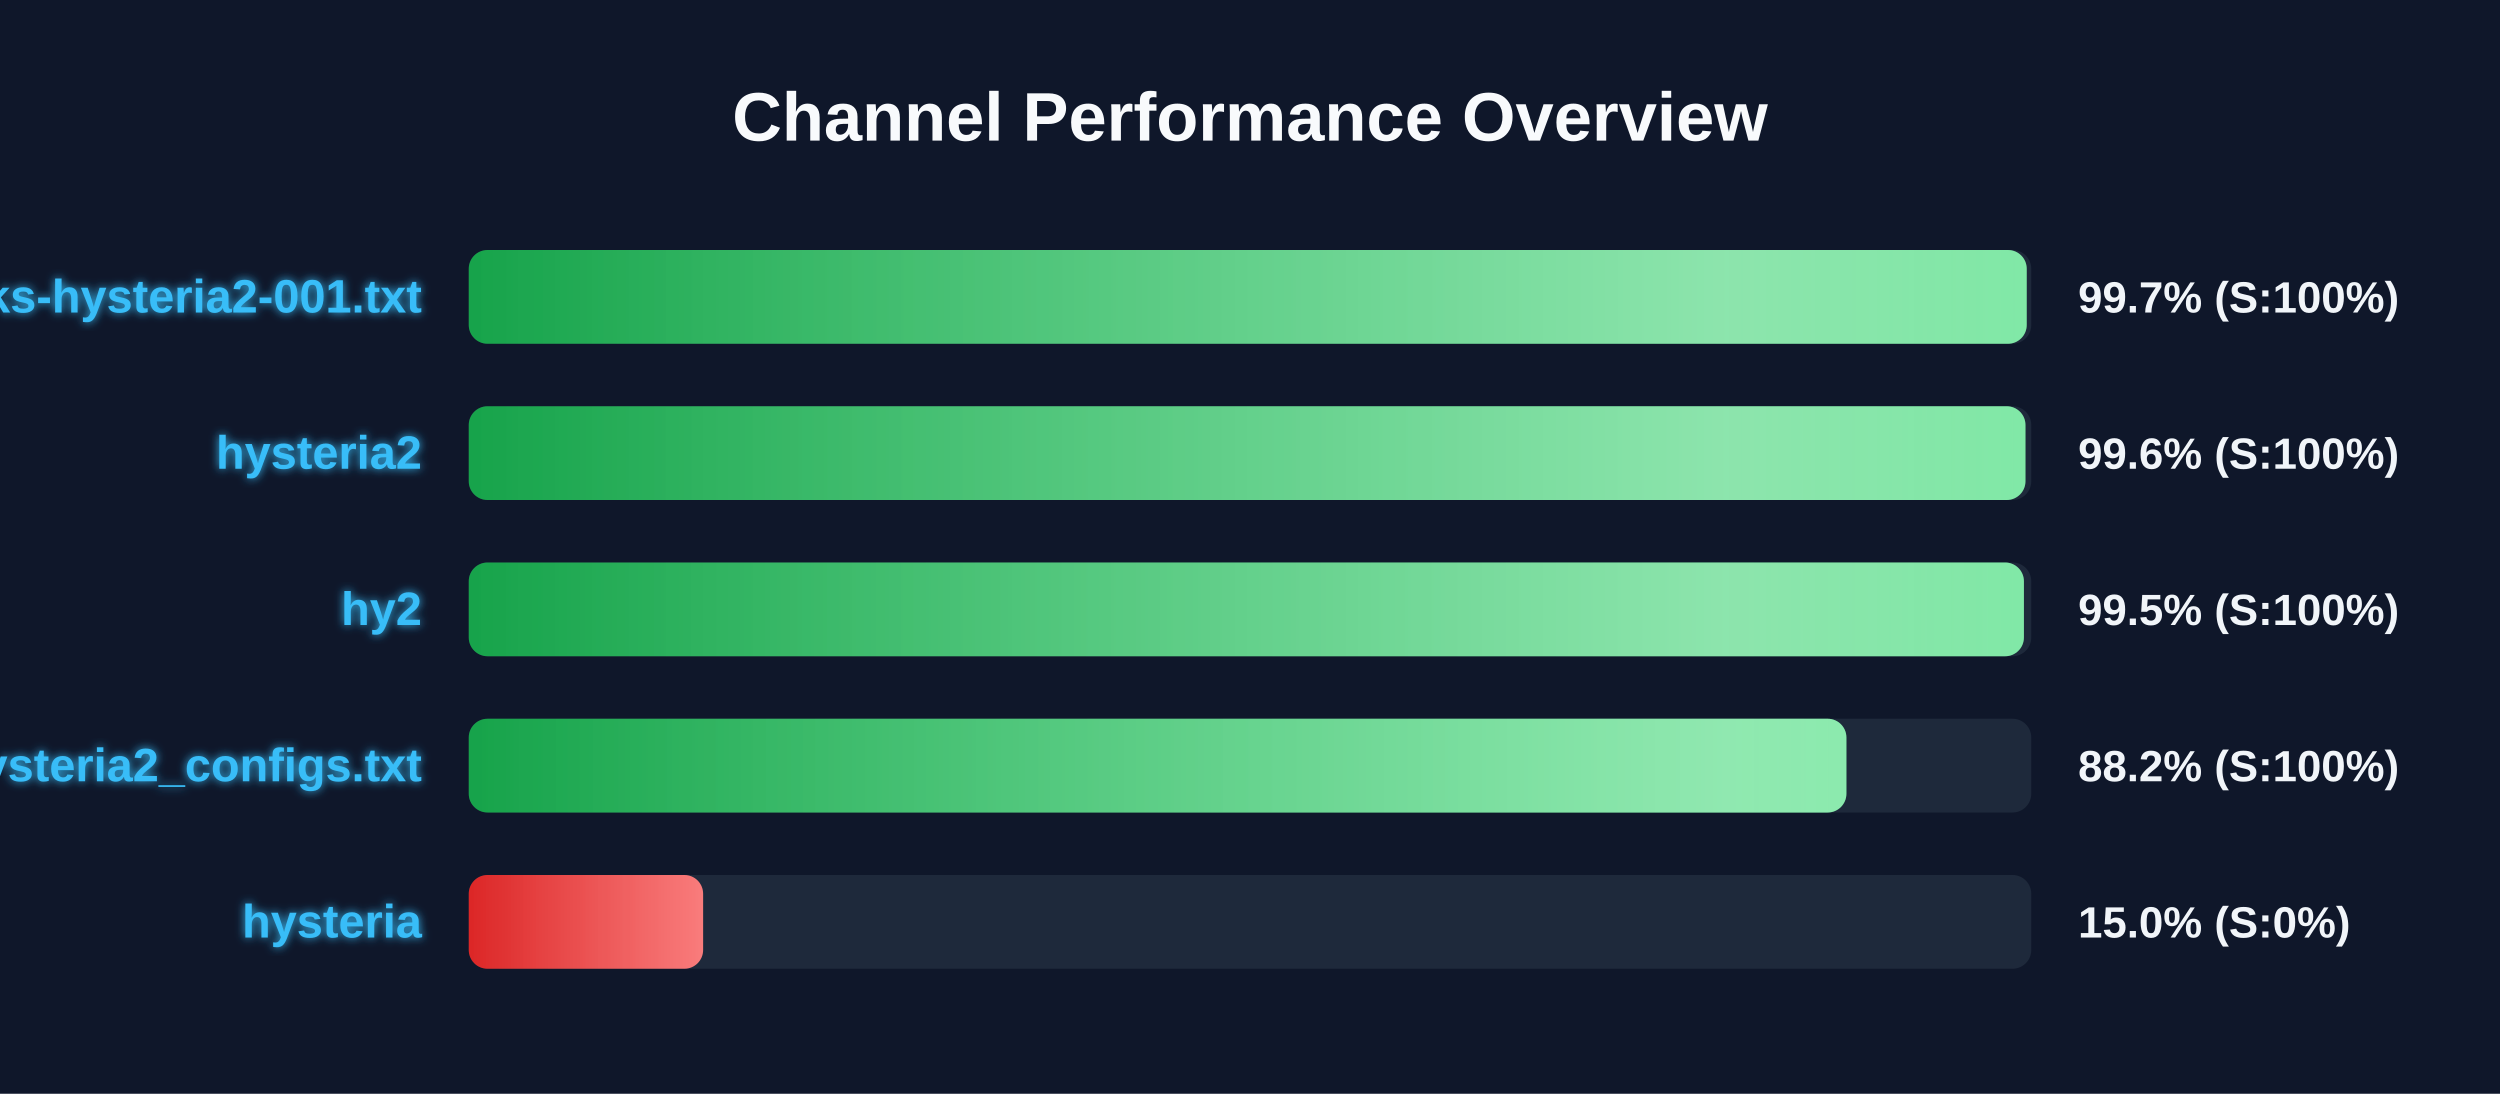
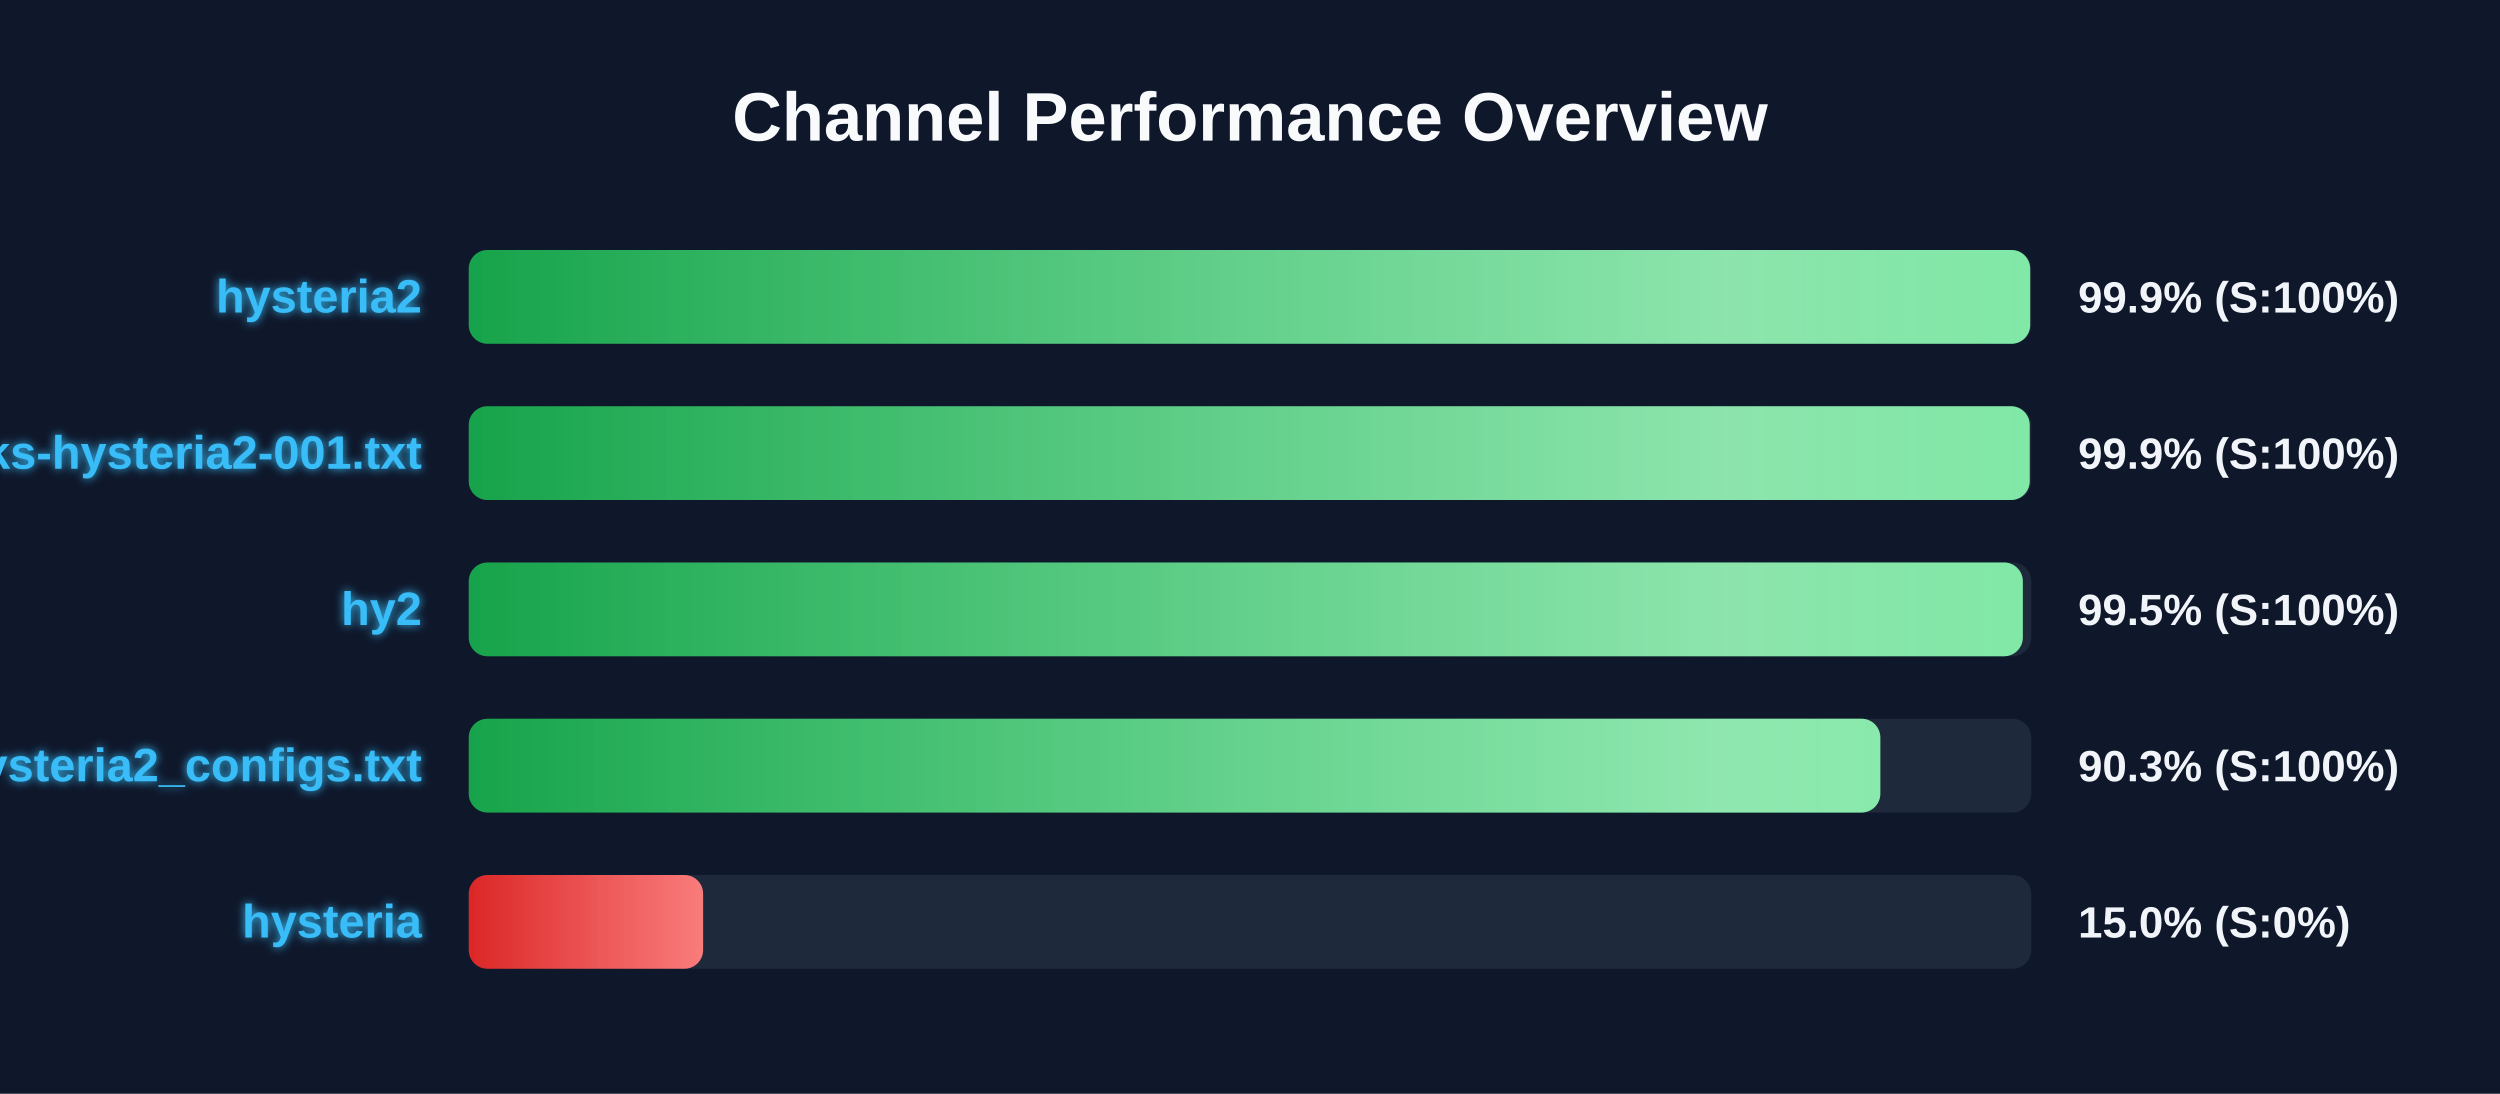
<svg xmlns="http://www.w3.org/2000/svg" width="800" height="350" version="1.1">
  <defs>
    <linearGradient id="grad-green" x1="0%" y1="0%" x2="100%" y2="0%">
      <stop offset="0%" stop-color="#16a34a" />
      <stop offset="100%" stop-color="#4ade80" />
    </linearGradient>
    <linearGradient id="grad-yellow" x1="0%" y1="0%" x2="100%" y2="0%">
      <stop offset="0%" stop-color="#ca8a04" />
      <stop offset="100%" stop-color="#fde047" />
    </linearGradient>
    <linearGradient id="grad-red" x1="0%" y1="0%" x2="100%" y2="0%">
      <stop offset="0%" stop-color="#dc2626" />
      <stop offset="100%" stop-color="#f87171" />
    </linearGradient>
    <linearGradient id="shimmer" x1="0%" y1="0%" x2="100%" y2="0%">
      <stop offset="0%" stop-color="rgba(255,255,255,0)" />
      <stop offset="50%" stop-color="rgba(255,255,255,0.4)" />
      <stop offset="100%" stop-color="rgba(255,255,255,0)" />
    </linearGradient>
    <filter id="glow" x="-20%" y="-20%" width="140%" height="140%">
      <feGaussianBlur stdDeviation="1.5" result="blur" />
      <feComposite in="SourceGraphic" in2="blur" operator="over" />
    </filter>
  </defs>
  <style>
        .bg-rect { fill: #0f172a; }
        .title { font: bold 22px 'Segoe UI', Arial, sans-serif; fill: #f8fafc; }
        .row { font: bold 15px 'Segoe UI', Arial, sans-serif; fill: #38bdf8; filter: url(#glow); }
        .score { font: bold 14px 'Segoe UI', Arial, sans-serif; fill: #f1f5f9; }
        @keyframes shimmer-anim {
            0% { transform: translateX(-100%); }
            100% { transform: translateX(200%); }
        }
        .shimmer-rect {
            animation: shimmer-anim 2.5s infinite linear;
        }
    </style>
  <rect width="100%" height="100%" class="bg-rect" />
  <text x="400" y="45" text-anchor="middle" class="title">Channel Performance Overview</text>
  <rect x="150" y="80" width="500" height="30" fill="#1e293b" rx="6" />
  <clipPath id="clip-0">
-     <rect x="150" y="80" width="498.55" height="30" rx="6" />
+     <rect x="150" y="80" width="499.65" height="30" rx="6" />
  </clipPath>
-   <rect x="150" y="80" width="498.55" height="30" fill="url(#grad-green)" rx="6" />
+   <rect x="150" y="80" width="499.65" height="30" fill="url(#grad-green)" rx="6" />
  <g clip-path="url(#clip-0)">
    <rect x="150" y="80" width="100%" height="30" fill="url(#shimmer)" class="shimmer-rect" />
  </g>
-   <text x="135" y="100" text-anchor="end" class="row">EbraSha-Protocol-Chunks-hysteria2-001.txt</text>
-   <text x="665" y="100" text-anchor="start" class="score">99.7% (S:100%)</text>
+   <text x="135" y="100" text-anchor="end" class="row">hysteria2</text>
+   <text x="665" y="100" text-anchor="start" class="score">99.9% (S:100%)</text>
  <rect x="150" y="130" width="500" height="30" fill="#1e293b" rx="6" />
  <clipPath id="clip-1">
-     <rect x="150" y="130" width="498.15" height="30" rx="6" />
+     <rect x="150" y="130" width="499.5" height="30" rx="6" />
  </clipPath>
-   <rect x="150" y="130" width="498.15" height="30" fill="url(#grad-green)" rx="6" />
+   <rect x="150" y="130" width="499.5" height="30" fill="url(#grad-green)" rx="6" />
  <g clip-path="url(#clip-1)">
    <rect x="150" y="130" width="100%" height="30" fill="url(#shimmer)" class="shimmer-rect" />
  </g>
-   <text x="135" y="150" text-anchor="end" class="row">hysteria2</text>
-   <text x="665" y="150" text-anchor="start" class="score">99.6% (S:100%)</text>
+   <text x="135" y="150" text-anchor="end" class="row">EbraSha-Protocol-Chunks-hysteria2-001.txt</text>
+   <text x="665" y="150" text-anchor="start" class="score">99.9% (S:100%)</text>
  <rect x="150" y="180" width="500" height="30" fill="#1e293b" rx="6" />
  <clipPath id="clip-2">
-     <rect x="150" y="180" width="497.65" height="30" rx="6" />
+     <rect x="150" y="180" width="497.3" height="30" rx="6" />
  </clipPath>
-   <rect x="150" y="180" width="497.65" height="30" fill="url(#grad-green)" rx="6" />
+   <rect x="150" y="180" width="497.3" height="30" fill="url(#grad-green)" rx="6" />
  <g clip-path="url(#clip-2)">
    <rect x="150" y="180" width="100%" height="30" fill="url(#shimmer)" class="shimmer-rect" />
  </g>
  <text x="135" y="200" text-anchor="end" class="row">hy2</text>
  <text x="665" y="200" text-anchor="start" class="score">99.5% (S:100%)</text>
  <rect x="150" y="230" width="500" height="30" fill="#1e293b" rx="6" />
  <clipPath id="clip-3">
-     <rect x="150" y="230" width="440.85" height="30" rx="6" />
+     <rect x="150" y="230" width="451.7" height="30" rx="6" />
  </clipPath>
-   <rect x="150" y="230" width="440.85" height="30" fill="url(#grad-green)" rx="6" />
+   <rect x="150" y="230" width="451.7" height="30" fill="url(#grad-green)" rx="6" />
  <g clip-path="url(#clip-3)">
    <rect x="150" y="230" width="100%" height="30" fill="url(#shimmer)" class="shimmer-rect" />
  </g>
  <text x="135" y="250" text-anchor="end" class="row">hysteria2_configs.txt</text>
-   <text x="665" y="250" text-anchor="start" class="score">88.2% (S:100%)</text>
+   <text x="665" y="250" text-anchor="start" class="score">90.3% (S:100%)</text>
  <rect x="150" y="280" width="500" height="30" fill="#1e293b" rx="6" />
  <clipPath id="clip-4">
    <rect x="150" y="280" width="75.0" height="30" rx="6" />
  </clipPath>
  <rect x="150" y="280" width="75.0" height="30" fill="url(#grad-red)" rx="6" />
  <g clip-path="url(#clip-4)">
    <rect x="150" y="280" width="100%" height="30" fill="url(#shimmer)" class="shimmer-rect" />
  </g>
  <text x="135" y="300" text-anchor="end" class="row">hysteria</text>
  <text x="665" y="300" text-anchor="start" class="score">15.0% (S:0%)</text>
</svg>
